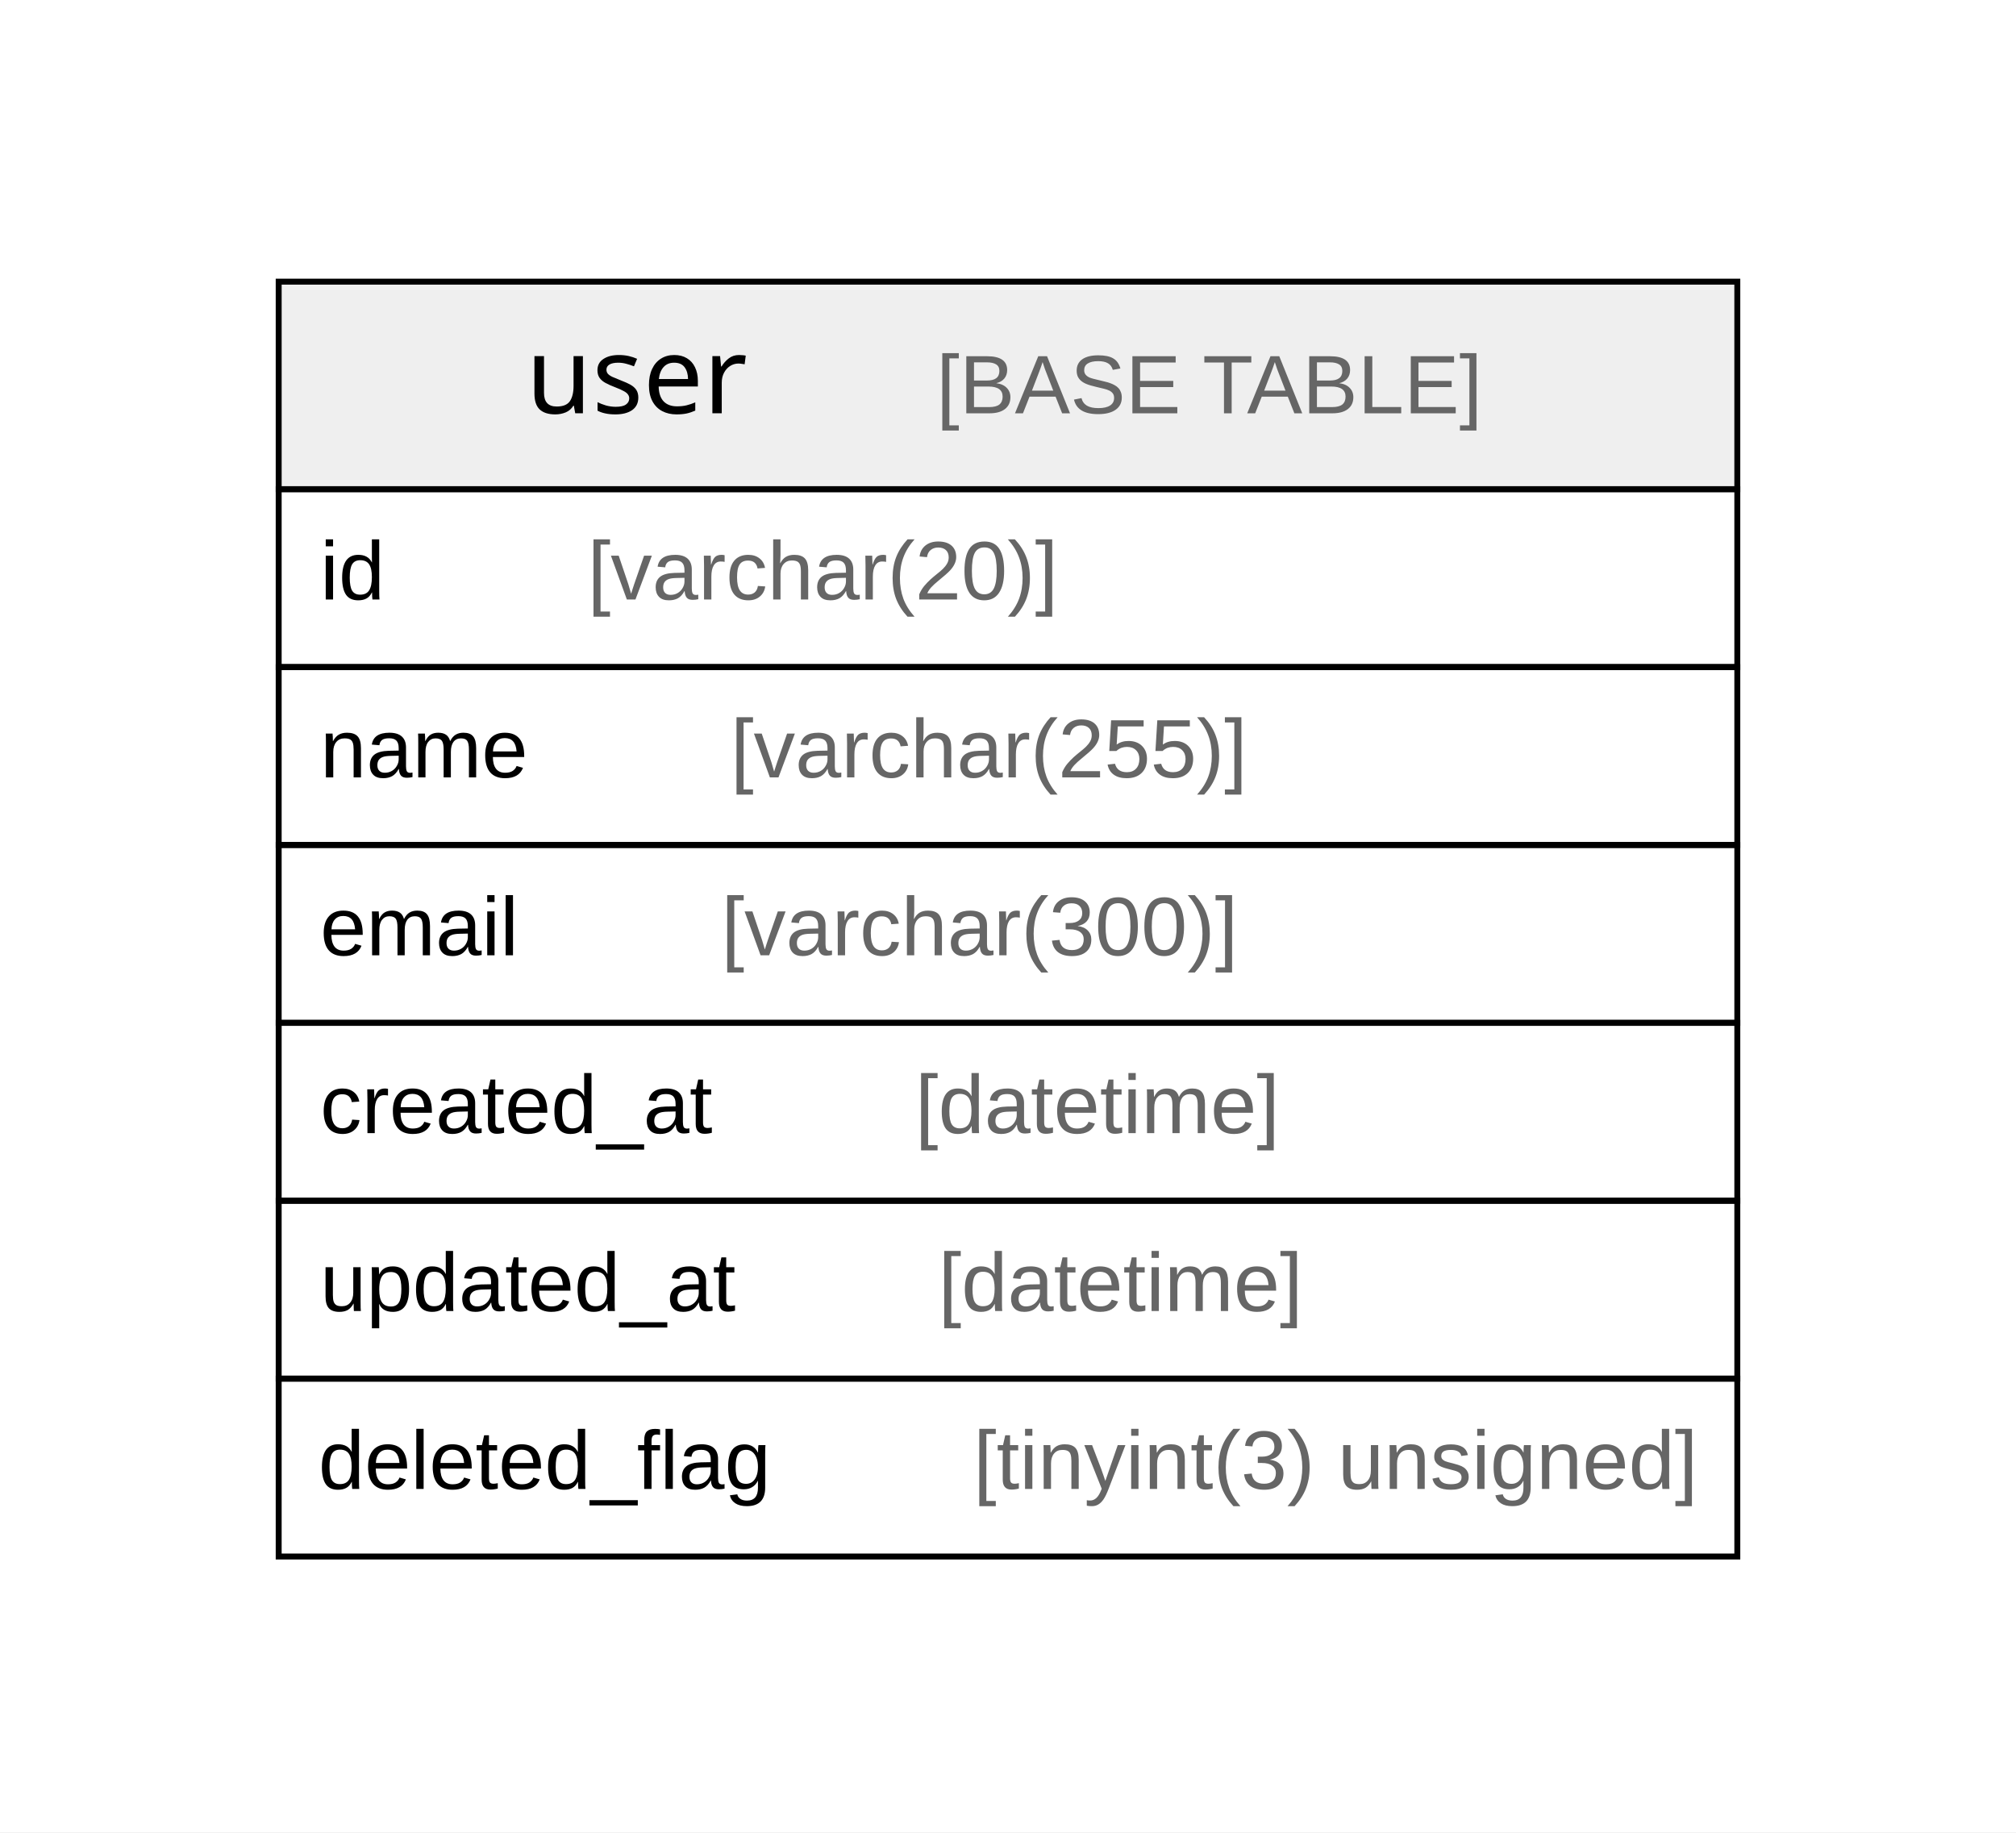
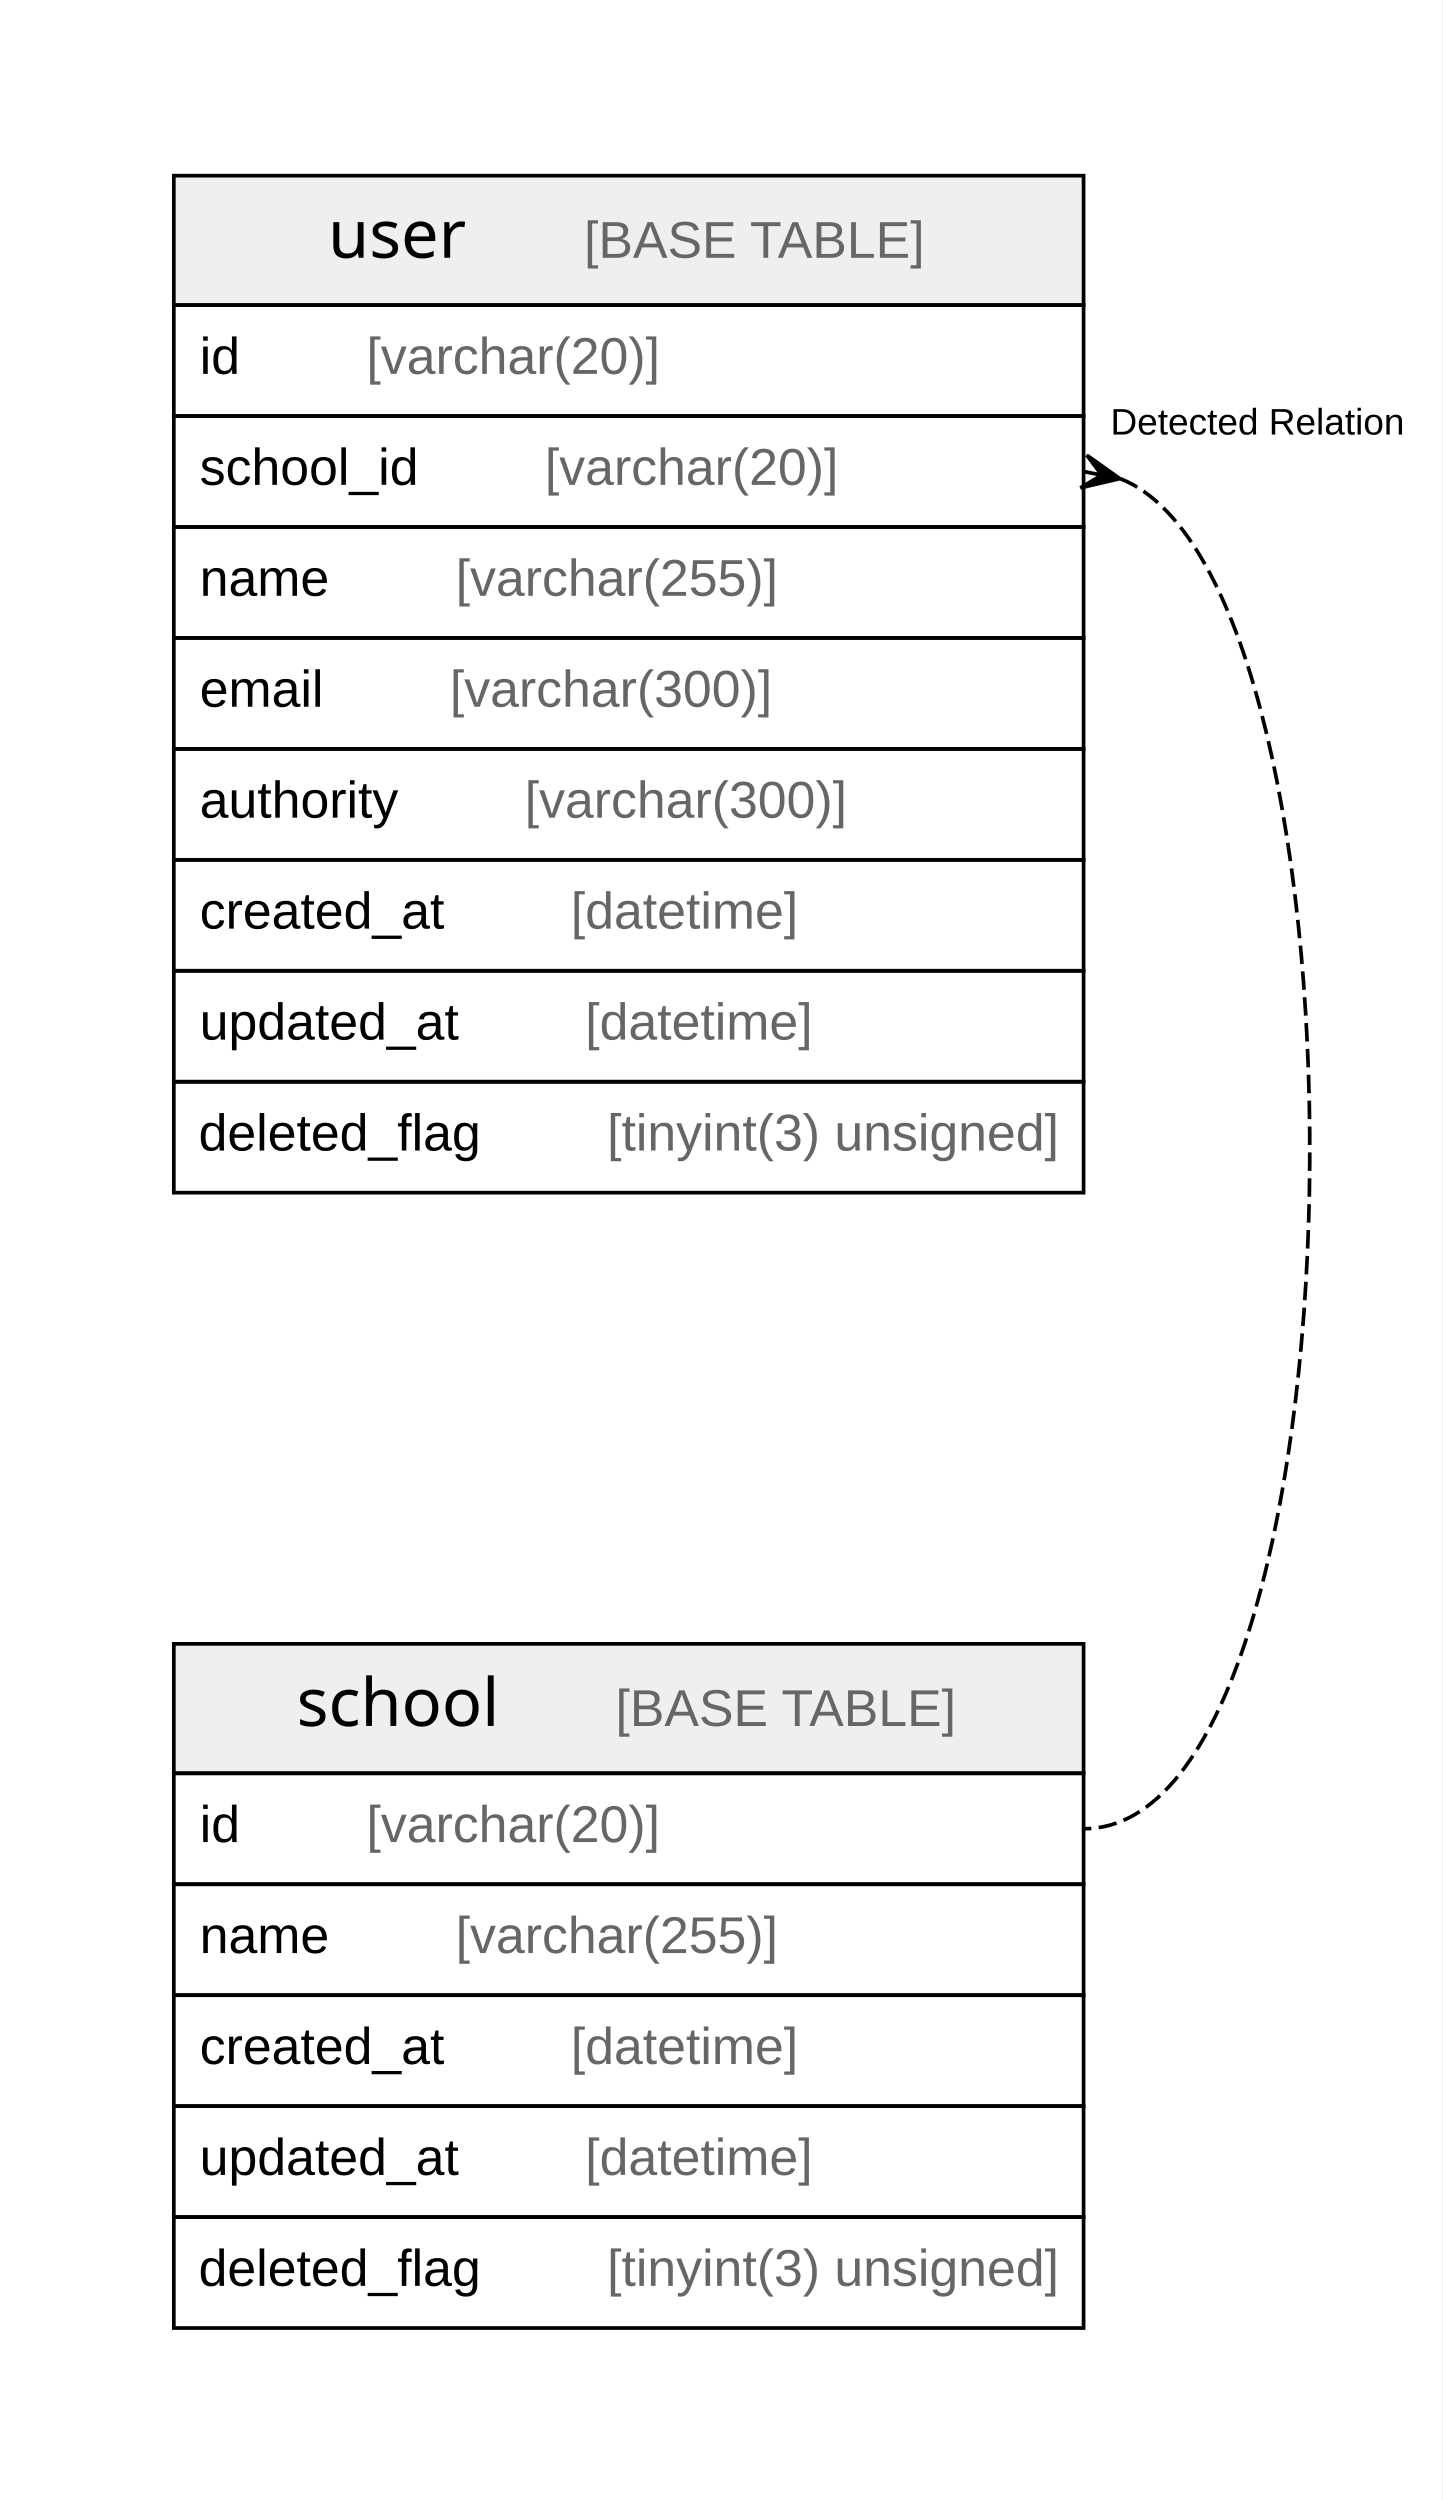
- <svg xmlns="http://www.w3.org/2000/svg" width="340pt" height="309pt" viewBox="0.00 0.00 340.00 309.00">
-   <g id="graph0" class="graph" transform="scale(1 1) rotate(0) translate(4 305)">
-     <polygon fill="#ffffff" stroke="transparent" points="-4,4 -4,-305 336,-305 336,4 -4,4" />
+ <svg xmlns="http://www.w3.org/2000/svg" width="390pt" height="676pt" viewBox="0.00 0.00 390.00 676.00">
+   <g id="graph0" class="graph" transform="scale(1 1) rotate(0) translate(4 672)">
+     <polygon fill="#ffffff" stroke="transparent" points="-4,4 -4,-672 386,-672 386,4 -4,4" />
    <g id="node1" class="node">
-       <polygon fill="#efefef" stroke="transparent" points="43,-222.5 43,-257.5 289,-257.5 289,-222.5 43,-222.5" />
-       <polygon fill="none" stroke="#000000" points="43,-222.5 43,-257.5 289,-257.5 289,-222.5 43,-222.5" />
-       <text text-anchor="start" x="84.714" y="-235.3" font-family="Arial Bold" font-size="18.00" fill="#000000">user</text>
-       <text text-anchor="start" x="119.718" y="-235.3" font-family="Arial" font-size="14.00" fill="#000000">    </text>
-       <text text-anchor="start" x="153.923" y="-235.3" font-family="Arial" font-size="14.00" fill="#666666">[BASE TABLE]</text>
-       <polygon fill="none" stroke="#000000" points="43,-192.5 43,-222.5 289,-222.5 289,-192.5 43,-192.5" />
-       <text text-anchor="start" x="50" y="-203.9" font-family="Arial" font-size="14.00" fill="#000000">id    </text>
-       <text text-anchor="start" x="95.094" y="-203.9" font-family="Arial" font-size="14.00" fill="#666666">[varchar(20)]</text>
+       <polygon fill="#efefef" stroke="transparent" points="43,-192.5 43,-227.5 289,-227.5 289,-192.5 43,-192.5" />
+       <polygon fill="none" stroke="#000000" points="43,-192.5 43,-227.5 289,-227.5 289,-192.5 43,-192.5" />
+       <text text-anchor="start" x="76.21" y="-205.3" font-family="Arial Bold" font-size="18.00" fill="#000000">school</text>
+       <text text-anchor="start" x="128.222" y="-205.3" font-family="Arial" font-size="14.00" fill="#000000">    </text>
+       <text text-anchor="start" x="162.427" y="-205.3" font-family="Arial" font-size="14.00" fill="#666666">[BASE TABLE]</text>
      <polygon fill="none" stroke="#000000" points="43,-162.5 43,-192.5 289,-192.5 289,-162.5 43,-162.5" />
-       <text text-anchor="start" x="50" y="-173.9" font-family="Arial" font-size="14.00" fill="#000000">name    </text>
-       <text text-anchor="start" x="119.213" y="-173.9" font-family="Arial" font-size="14.00" fill="#666666">[varchar(255)]</text>
+       <text text-anchor="start" x="50" y="-173.9" font-family="Arial" font-size="14.00" fill="#000000">id    </text>
+       <text text-anchor="start" x="95.094" y="-173.9" font-family="Arial" font-size="14.00" fill="#666666">[varchar(20)]</text>
      <polygon fill="none" stroke="#000000" points="43,-132.5 43,-162.5 289,-162.5 289,-132.5 43,-132.5" />
-       <text text-anchor="start" x="50" y="-143.9" font-family="Arial" font-size="14.00" fill="#000000">email    </text>
-       <text text-anchor="start" x="117.644" y="-143.9" font-family="Arial" font-size="14.00" fill="#666666">[varchar(300)]</text>
+       <text text-anchor="start" x="50" y="-143.9" font-family="Arial" font-size="14.00" fill="#000000">name    </text>
+       <text text-anchor="start" x="119.213" y="-143.9" font-family="Arial" font-size="14.00" fill="#666666">[varchar(255)]</text>
      <polygon fill="none" stroke="#000000" points="43,-102.5 43,-132.5 289,-132.5 289,-102.5 43,-102.5" />
      <text text-anchor="start" x="50" y="-113.9" font-family="Arial" font-size="14.00" fill="#000000">created_at    </text>
      <text text-anchor="start" x="150.342" y="-113.9" font-family="Arial" font-size="14.00" fill="#666666">[datetime]</text>
      <polygon fill="none" stroke="#000000" points="43,-72.5 43,-102.5 289,-102.5 289,-72.5 43,-72.5" />
      <text text-anchor="start" x="50" y="-83.9" font-family="Arial" font-size="14.00" fill="#000000">updated_at    </text>
      <text text-anchor="start" x="154.247" y="-83.9" font-family="Arial" font-size="14.00" fill="#666666">[datetime]</text>
      <polygon fill="none" stroke="#000000" points="43,-42.5 43,-72.5 289,-72.5 289,-42.5 43,-42.5" />
      <text text-anchor="start" x="49.701" y="-53.9" font-family="Arial" font-size="14.00" fill="#000000">deleted_flag    </text>
      <text text-anchor="start" x="160.161" y="-53.9" font-family="Arial" font-size="14.00" fill="#666666">[tinyint(3) unsigned]</text>
    </g>
+     <g id="node2" class="node">
+       <polygon fill="#efefef" stroke="transparent" points="43,-589.5 43,-624.5 289,-624.5 289,-589.5 43,-589.5" />
+       <polygon fill="none" stroke="#000000" points="43,-589.5 43,-624.5 289,-624.5 289,-589.5 43,-589.5" />
+       <text text-anchor="start" x="84.714" y="-602.3" font-family="Arial Bold" font-size="18.00" fill="#000000">user</text>
+       <text text-anchor="start" x="119.718" y="-602.3" font-family="Arial" font-size="14.00" fill="#000000">    </text>
+       <text text-anchor="start" x="153.923" y="-602.3" font-family="Arial" font-size="14.00" fill="#666666">[BASE TABLE]</text>
+       <polygon fill="none" stroke="#000000" points="43,-559.5 43,-589.5 289,-589.5 289,-559.5 43,-559.5" />
+       <text text-anchor="start" x="50" y="-570.9" font-family="Arial" font-size="14.00" fill="#000000">id    </text>
+       <text text-anchor="start" x="95.094" y="-570.9" font-family="Arial" font-size="14.00" fill="#666666">[varchar(20)]</text>
+       <polygon fill="none" stroke="#000000" points="43,-529.5 43,-559.5 289,-559.5 289,-529.5 43,-529.5" />
+       <text text-anchor="start" x="50" y="-540.9" font-family="Arial" font-size="14.00" fill="#000000">school_id    </text>
+       <text text-anchor="start" x="143.331" y="-540.9" font-family="Arial" font-size="14.00" fill="#666666">[varchar(20)]</text>
+       <polygon fill="none" stroke="#000000" points="43,-499.5 43,-529.5 289,-529.5 289,-499.5 43,-499.5" />
+       <text text-anchor="start" x="50" y="-510.9" font-family="Arial" font-size="14.00" fill="#000000">name    </text>
+       <text text-anchor="start" x="119.213" y="-510.9" font-family="Arial" font-size="14.00" fill="#666666">[varchar(255)]</text>
+       <polygon fill="none" stroke="#000000" points="43,-469.5 43,-499.5 289,-499.5 289,-469.5 43,-469.5" />
+       <text text-anchor="start" x="50" y="-480.9" font-family="Arial" font-size="14.00" fill="#000000">email    </text>
+       <text text-anchor="start" x="117.644" y="-480.9" font-family="Arial" font-size="14.00" fill="#666666">[varchar(300)]</text>
+       <polygon fill="none" stroke="#000000" points="43,-439.5 43,-469.5 289,-469.5 289,-439.5 43,-439.5" />
+       <text text-anchor="start" x="50" y="-450.9" font-family="Arial" font-size="14.00" fill="#000000">authority    </text>
+       <text text-anchor="start" x="137.884" y="-450.9" font-family="Arial" font-size="14.00" fill="#666666">[varchar(300)]</text>
+       <polygon fill="none" stroke="#000000" points="43,-409.5 43,-439.5 289,-439.5 289,-409.5 43,-409.5" />
+       <text text-anchor="start" x="50" y="-420.9" font-family="Arial" font-size="14.00" fill="#000000">created_at    </text>
+       <text text-anchor="start" x="150.342" y="-420.9" font-family="Arial" font-size="14.00" fill="#666666">[datetime]</text>
+       <polygon fill="none" stroke="#000000" points="43,-379.5 43,-409.5 289,-409.5 289,-379.5 43,-379.5" />
+       <text text-anchor="start" x="50" y="-390.9" font-family="Arial" font-size="14.00" fill="#000000">updated_at    </text>
+       <text text-anchor="start" x="154.247" y="-390.9" font-family="Arial" font-size="14.00" fill="#666666">[datetime]</text>
+       <polygon fill="none" stroke="#000000" points="43,-349.5 43,-379.5 289,-379.5 289,-349.5 43,-349.5" />
+       <text text-anchor="start" x="49.701" y="-360.9" font-family="Arial" font-size="14.00" fill="#000000">deleted_flag    </text>
+       <text text-anchor="start" x="160.161" y="-360.9" font-family="Arial" font-size="14.00" fill="#666666">[tinyint(3) unsigned]</text>
+     </g>
+     <g id="edge1" class="edge">
+       <path fill="none" stroke="#000000" stroke-dasharray="5,2" d="M299.061,-542.525C370.405,-513.639 367.051,-177.5 289,-177.5" />
+       <polygon fill="#000000" stroke="#000000" points="298.813,-542.574 288.133,-540.084 293.906,-543.537 289,-544.5 289,-544.5 289,-544.5 293.906,-543.537 289.867,-548.916 298.813,-542.574 298.813,-542.574" />
+       <text text-anchor="start" x="296.268" y="-554.5" font-family="Arial" font-size="10.00" fill="#000000">Detected Relation</text>
+     </g>
  </g>
</svg>
